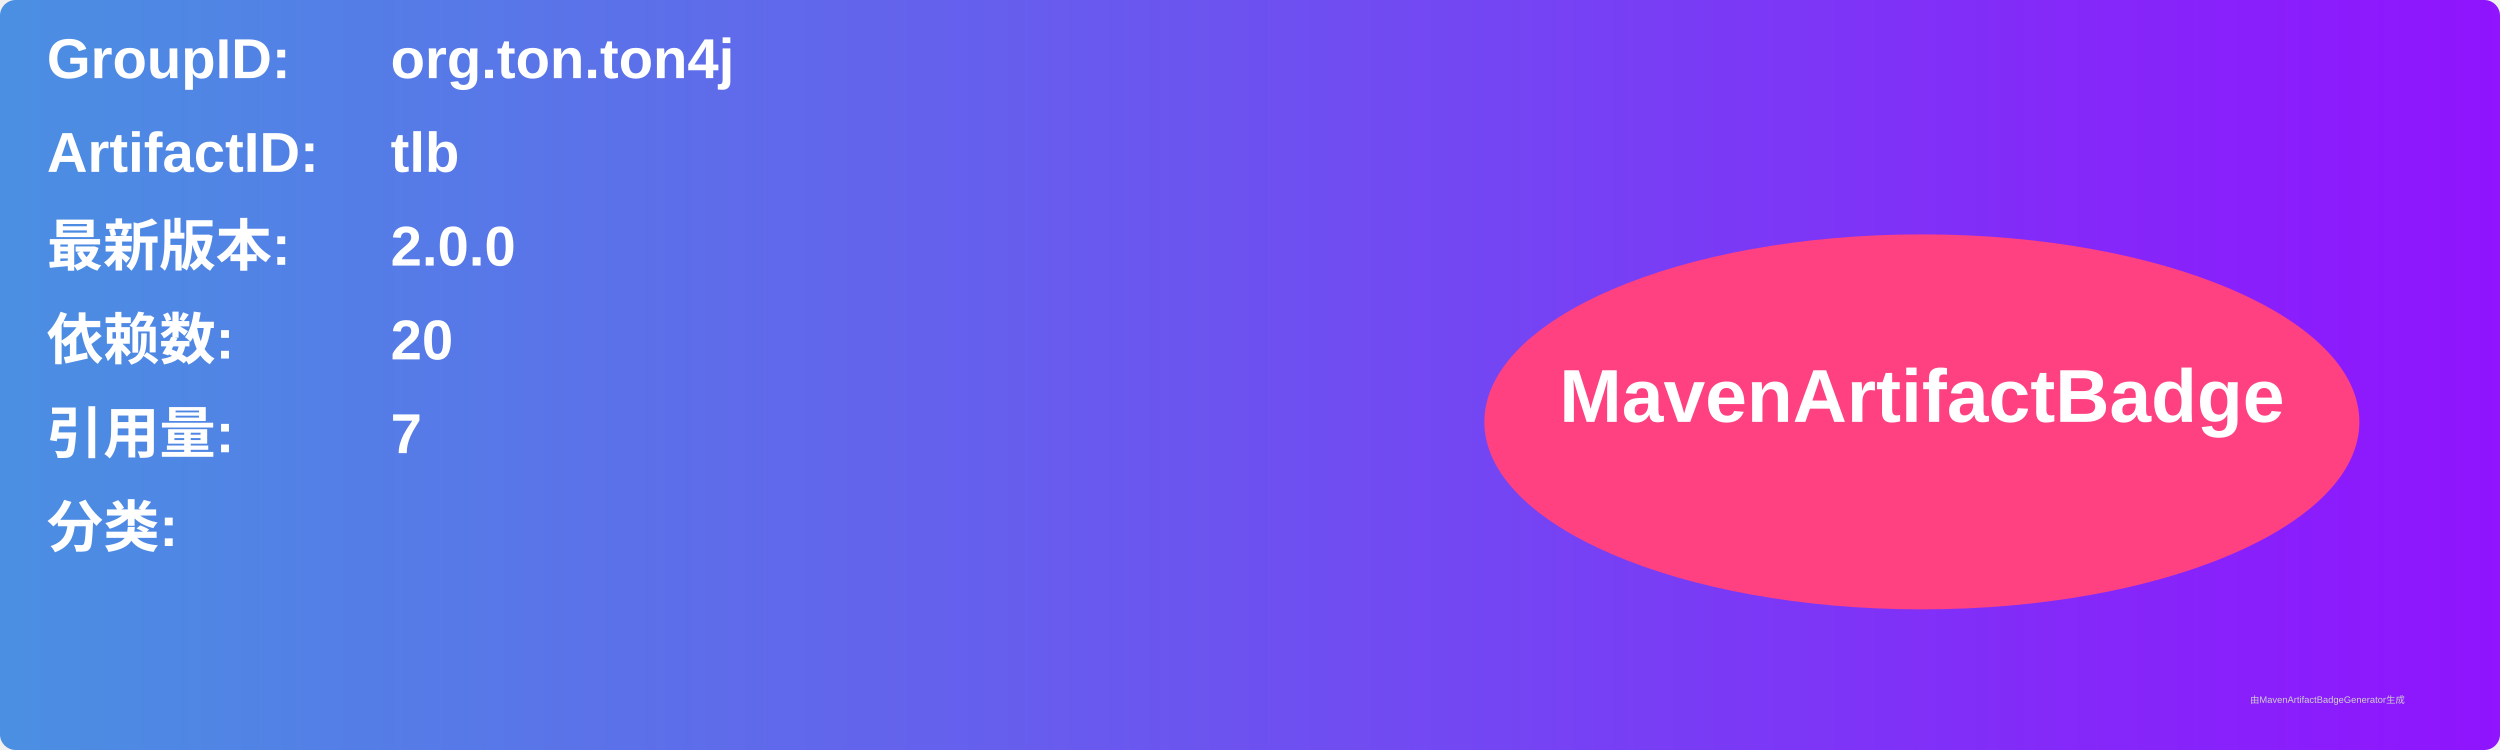
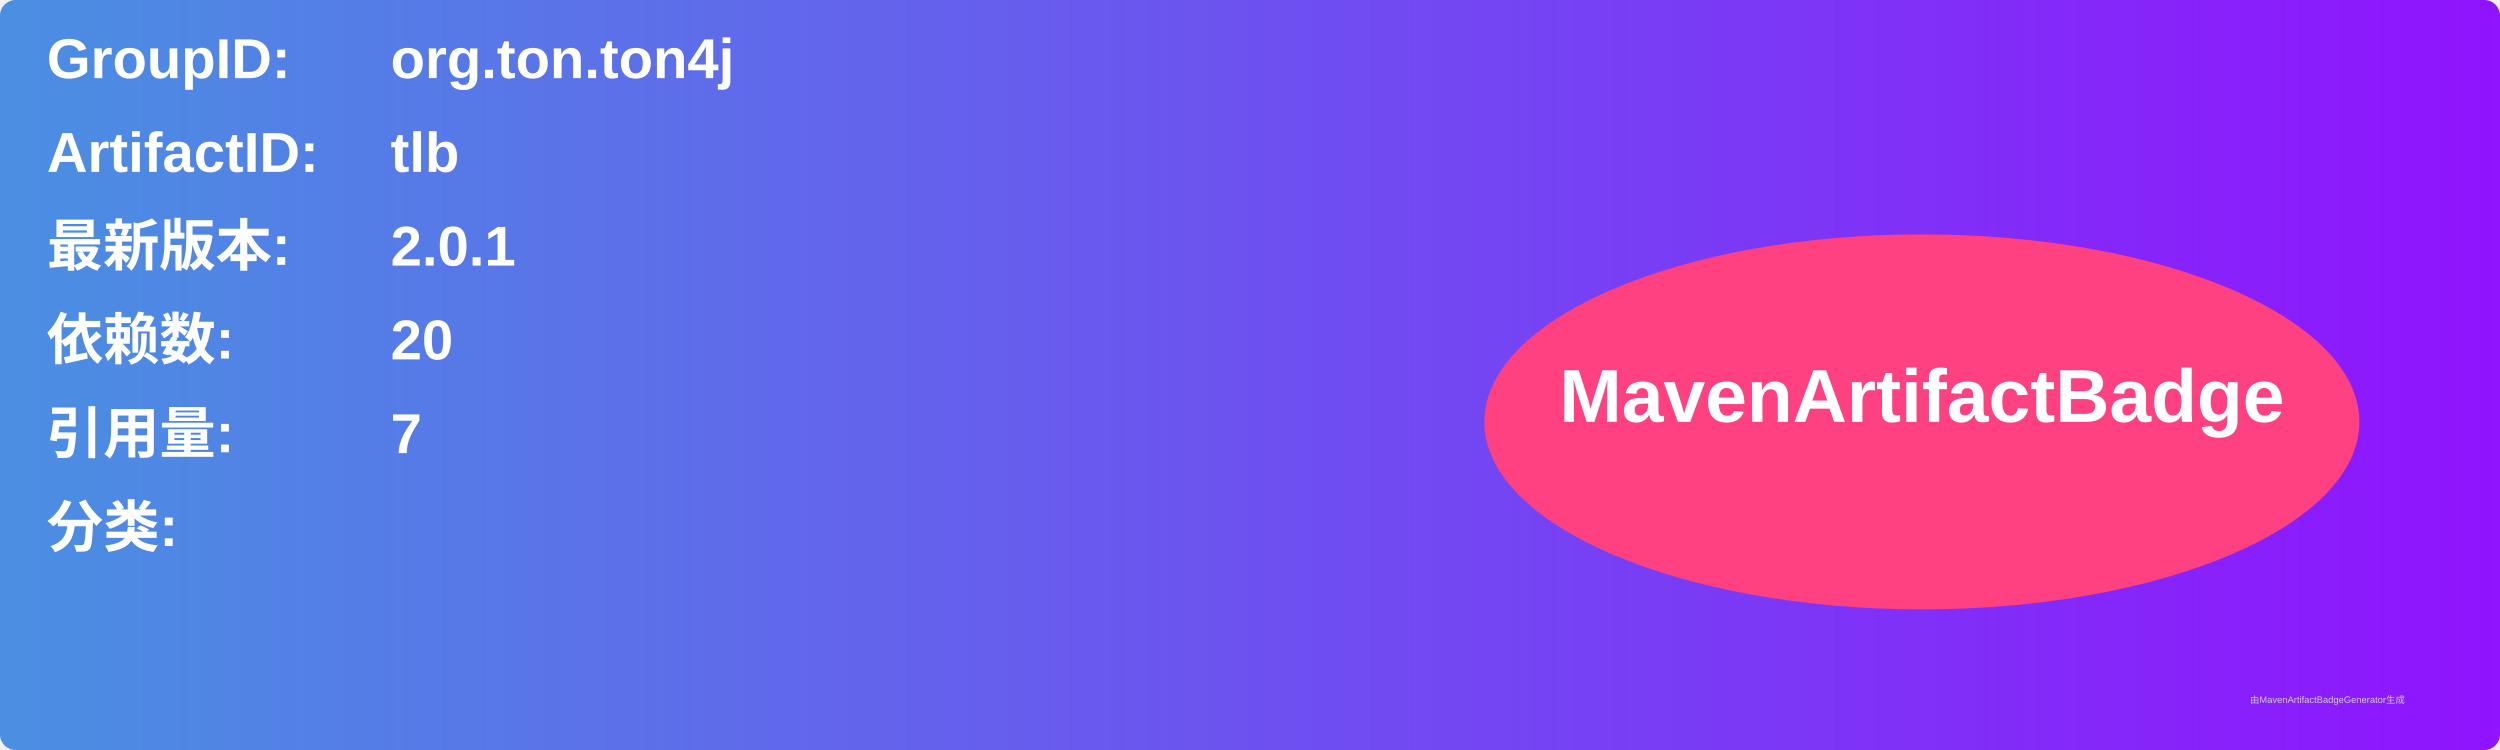
<svg xmlns="http://www.w3.org/2000/svg" width="800" height="240" viewBox="0 0 800 240">
  <linearGradient id="grad" x1="0%" y1="0%" x2="100%" y2="0%">
    <stop offset="0%" stop-color="#4a90e2" />
    <stop offset="100%" stop-color="#9013fe" />
  </linearGradient>
  <rect width="100%" height="100%" rx="5" ry="5" fill="url(#grad)" />
  <g transform="translate(15, 15)">
    <text x="0" y="10" font-family="Arial" font-size="18" fill="white" font-weight="bold" width="260">GroupID:</text>
    <text x="110" y="10" font-family="Arial" font-size="18" fill="white" font-weight="bold" width="460">org.ton.ton4j</text>
    <text x="0" y="40" font-family="Arial" font-size="18" fill="white" font-weight="bold" width="260">ArtifactID:</text>
    <text x="110" y="40" font-family="Arial" font-size="18" fill="white" font-weight="bold" width="460">tlb</text>
    <text x="0" y="70" font-family="Arial" font-size="18" fill="white" font-weight="bold">最新版本:</text>
    <text x="110" y="70" font-family="Arial" font-size="18" fill="white" font-weight="bold">
-       <tspan font-weight="bold">2.0.0</tspan>
+       <tspan font-weight="bold">2.0.1</tspan>
    </text>
    <text x="0" y="100" font-family="Arial" font-size="18" fill="white" font-weight="bold">依赖数: </text>
    <text x="110" y="100" font-family="Arial" font-size="18" fill="white">
      <tspan font-weight="bold">20</tspan>
    </text>
    <text x="0" y="130" font-family="Arial" font-size="18" fill="white" font-weight="bold">引用量: </text>
    <text x="110" y="130" font-family="Arial" font-size="18" fill="white">
      <tspan font-weight="bold">7</tspan>
    </text>
    <text x="0" y="160" font-family="Arial" font-size="18" fill="white" font-weight="bold">分类:</text>
    <text x="10" y="190" font-family="Arial" font-size="10" fill="white">
      <tspan font-weight="bold" />
    </text>
    <ellipse cx="600" cy="120" rx="140" ry="60" fill="#ff4081" />
    <text x="600" y="120" text-anchor="middle" font-family="Arial" font-size="24" fill="white" font-weight="bold">MavenArtifactBadge</text>
  </g>
  <text x="720" y="225" font-family="Arial" font-size="3" fill="#d0d0d0">由MavenArtifactBadgeGenerator生成</text>
</svg>
